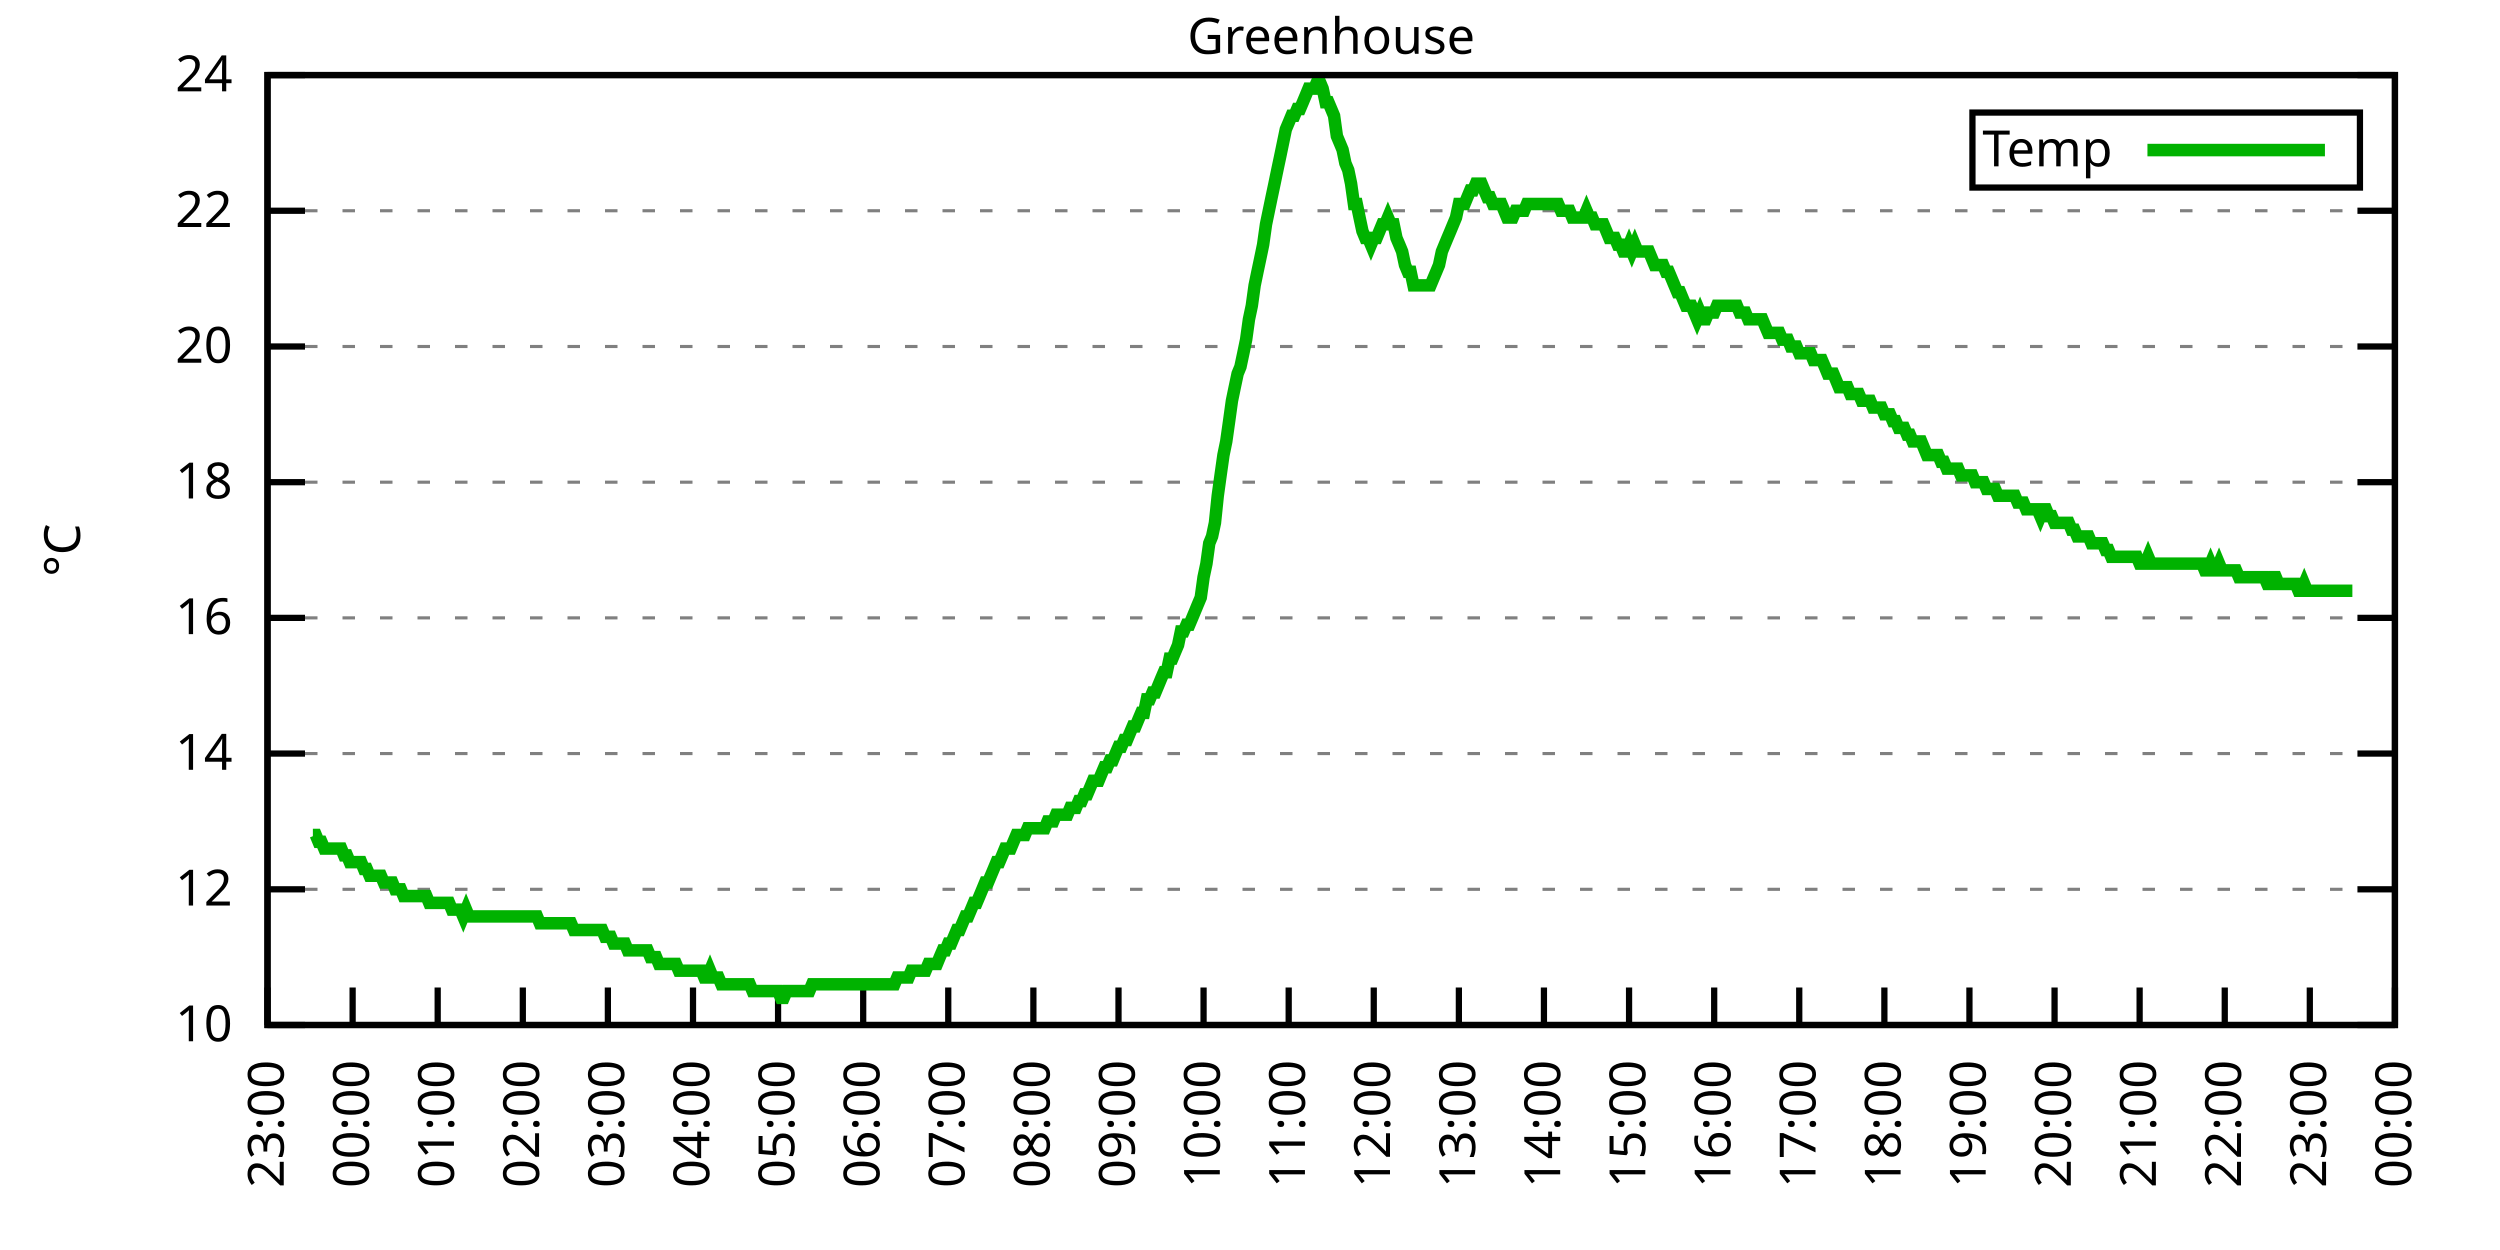
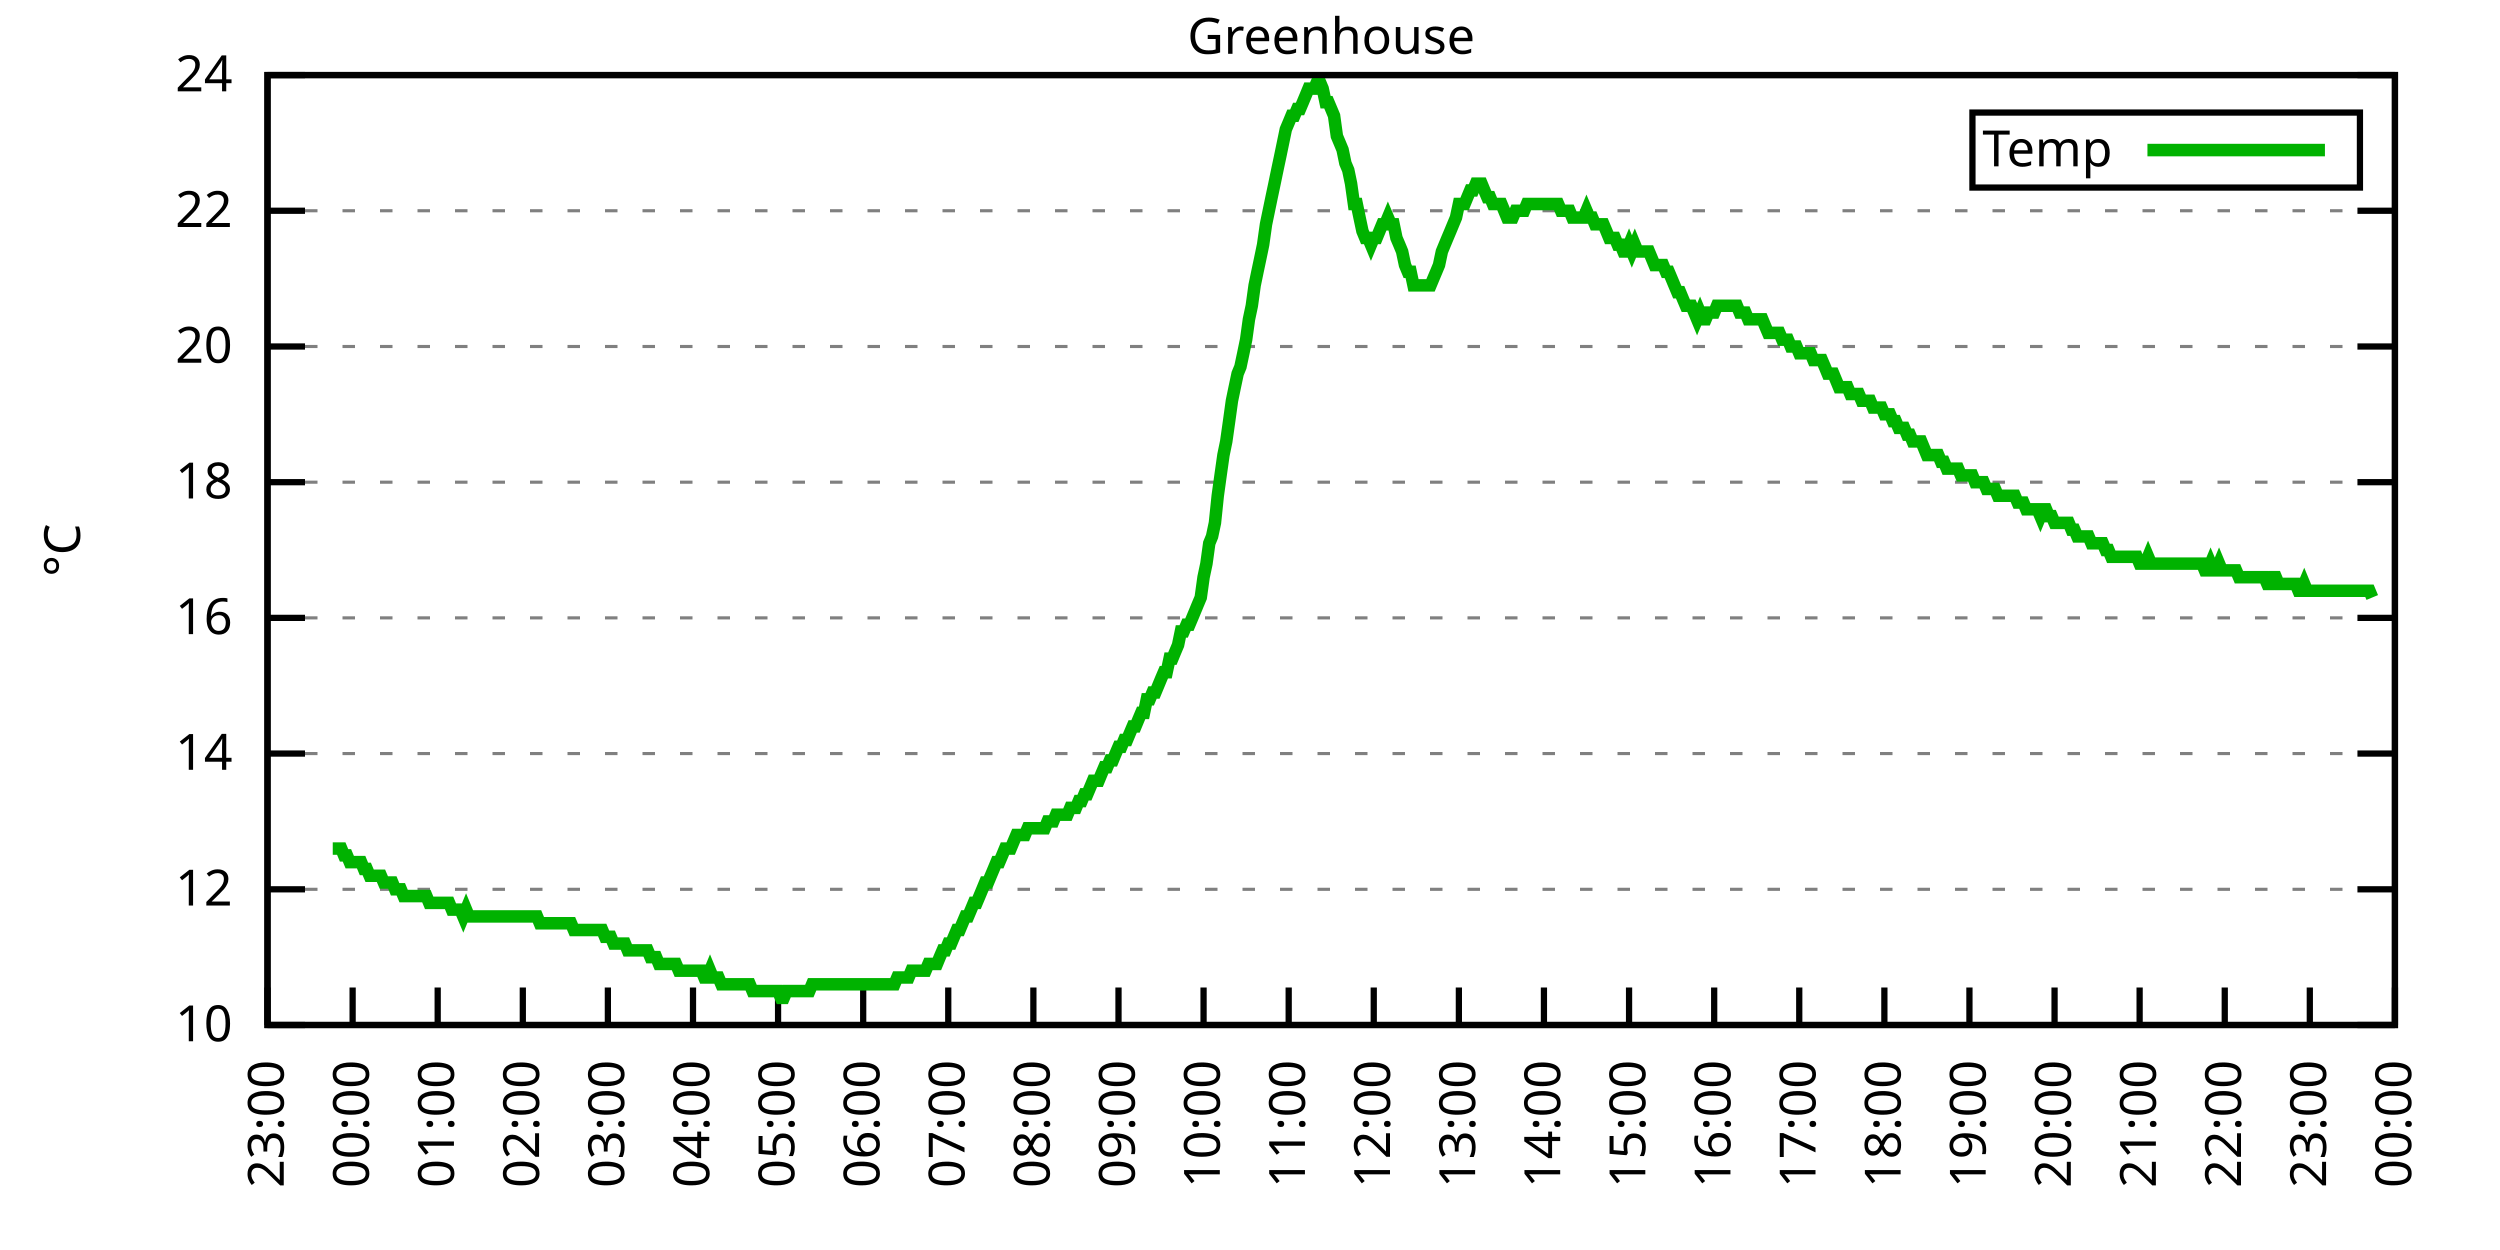
<svg xmlns="http://www.w3.org/2000/svg" xmlns:xlink="http://www.w3.org/1999/xlink" width="400" height="200" viewBox="0 0 400 200">
  <g id="gnuplot_canvas">
    <rect x="0" y="0" width="400" height="200" fill="none" />
    <defs>
      <circle id="gpDot" r="0.5" stroke-width="0.5" stroke="currentColor" />
      <path id="gpPt0" stroke-width="0.333" stroke="currentColor" d="M-1,0 h2 M0,-1 v2" />
      <path id="gpPt1" stroke-width="0.333" stroke="currentColor" d="M-1,-1 L1,1 M1,-1 L-1,1" />
      <path id="gpPt2" stroke-width="0.333" stroke="currentColor" d="M-1,0 L1,0 M0,-1 L0,1 M-1,-1 L1,1 M-1,1 L1,-1" />
      <rect id="gpPt3" stroke-width="0.333" stroke="currentColor" x="-1" y="-1" width="2" height="2" />
      <rect id="gpPt4" stroke-width="0.333" stroke="currentColor" fill="currentColor" x="-1" y="-1" width="2" height="2" />
      <circle id="gpPt5" stroke-width="0.333" stroke="currentColor" cx="0" cy="0" r="1" />
      <use xlink:href="#gpPt5" id="gpPt6" fill="currentColor" stroke="none" />
      <path id="gpPt7" stroke-width="0.333" stroke="currentColor" d="M0,-1.33 L-1.33,0.67 L1.33,0.67 z" />
      <use xlink:href="#gpPt7" id="gpPt8" fill="currentColor" stroke="none" />
      <use xlink:href="#gpPt7" id="gpPt9" stroke="currentColor" transform="rotate(180)" />
      <use xlink:href="#gpPt9" id="gpPt10" fill="currentColor" stroke="none" />
      <use xlink:href="#gpPt3" id="gpPt11" stroke="currentColor" transform="rotate(45)" />
      <use xlink:href="#gpPt11" id="gpPt12" fill="currentColor" stroke="none" />
      <path id="gpPt13" stroke-width="0.333" stroke="currentColor" d="M0,1.330 L1.265,0.411 L0.782,-1.067 L-0.782,-1.076 L-1.265,0.411 z" />
      <use xlink:href="#gpPt13" id="gpPt14" fill="currentColor" stroke="none" />
      <filter id="textbox" filterUnits="objectBoundingBox" x="0" y="0" height="1" width="1">
        <feFlood flood-color="white" flood-opacity="1" result="bgnd" />
        <feComposite in="SourceGraphic" in2="bgnd" operator="atop" />
      </filter>
      <filter id="greybox" filterUnits="objectBoundingBox" x="0" y="0" height="1" width="1">
        <feFlood flood-color="lightgrey" flood-opacity="1" result="grey" />
        <feComposite in="SourceGraphic" in2="grey" operator="atop" />
      </filter>
    </defs>
    <g fill="none" color="white" stroke="currentColor" stroke-width="1.00" stroke-linecap="butt" stroke-linejoin="miter">
</g>
    <g fill="none" color="black" stroke="currentColor" stroke-width="1.00" stroke-linecap="butt" stroke-linejoin="miter">
      <g stroke="none" shape-rendering="crispEdges">
        <polygon fill="rgb(255, 255, 255)" points="42.80,164.00 383.18,164.00 383.18,12.02 42.80,12.02 " />
      </g>
    </g>
    <g fill="none" color="black" stroke="currentColor" stroke-width="1.00" stroke-linecap="butt" stroke-linejoin="miter">
</g>
    <g fill="none" color="black" stroke="black" stroke-width="0.50" stroke-linecap="butt" stroke-linejoin="miter">
</g>
    <g fill="none" color="gray" stroke="currentColor" stroke-width="0.50" stroke-linecap="butt" stroke-linejoin="miter">
      <path stroke="gray" stroke-dasharray="2,4" class="gridline" d="M42.80,164.00 L383.19,164.00  " />
    </g>
    <g fill="none" color="gray" stroke="gray" stroke-width="1.00" stroke-linecap="butt" stroke-linejoin="miter">
</g>
    <g fill="none" color="black" stroke="currentColor" stroke-width="1.00" stroke-linecap="butt" stroke-linejoin="miter">
      <path stroke="black" d="M42.80,164.00 L48.80,164.00 M383.19,164.00 L377.19,164.00  " />
      <g transform="translate(37.20,166.60)" stroke="none" fill="black" font-family="Sans" font-size="8.00" text-anchor="end">
        <text>
          <tspan font-family="Sans"> 10</tspan>
        </text>
      </g>
    </g>
    <g fill="none" color="black" stroke="currentColor" stroke-width="1.00" stroke-linecap="butt" stroke-linejoin="miter">
</g>
    <g fill="none" color="black" stroke="black" stroke-width="0.50" stroke-linecap="butt" stroke-linejoin="miter">
</g>
    <g fill="none" color="gray" stroke="currentColor" stroke-width="0.50" stroke-linecap="butt" stroke-linejoin="miter">
      <path stroke="gray" stroke-dasharray="2,4" class="gridline" d="M42.80,142.29 L383.19,142.29  " />
    </g>
    <g fill="none" color="gray" stroke="gray" stroke-width="1.00" stroke-linecap="butt" stroke-linejoin="miter">
</g>
    <g fill="none" color="black" stroke="currentColor" stroke-width="1.00" stroke-linecap="butt" stroke-linejoin="miter">
      <path stroke="black" d="M42.80,142.29 L48.80,142.29 M383.19,142.29 L377.19,142.29  " />
      <g transform="translate(37.20,144.89)" stroke="none" fill="black" font-family="Sans" font-size="8.00" text-anchor="end">
        <text>
          <tspan font-family="Sans"> 12</tspan>
        </text>
      </g>
    </g>
    <g fill="none" color="black" stroke="currentColor" stroke-width="1.00" stroke-linecap="butt" stroke-linejoin="miter">
</g>
    <g fill="none" color="black" stroke="black" stroke-width="0.50" stroke-linecap="butt" stroke-linejoin="miter">
</g>
    <g fill="none" color="gray" stroke="currentColor" stroke-width="0.50" stroke-linecap="butt" stroke-linejoin="miter">
      <path stroke="gray" stroke-dasharray="2,4" class="gridline" d="M42.80,120.57 L383.19,120.57  " />
    </g>
    <g fill="none" color="gray" stroke="gray" stroke-width="1.00" stroke-linecap="butt" stroke-linejoin="miter">
</g>
    <g fill="none" color="black" stroke="currentColor" stroke-width="1.00" stroke-linecap="butt" stroke-linejoin="miter">
      <path stroke="black" d="M42.80,120.57 L48.80,120.57 M383.19,120.57 L377.19,120.57  " />
      <g transform="translate(37.20,123.17)" stroke="none" fill="black" font-family="Sans" font-size="8.00" text-anchor="end">
        <text>
          <tspan font-family="Sans"> 14</tspan>
        </text>
      </g>
    </g>
    <g fill="none" color="black" stroke="currentColor" stroke-width="1.00" stroke-linecap="butt" stroke-linejoin="miter">
</g>
    <g fill="none" color="black" stroke="black" stroke-width="0.50" stroke-linecap="butt" stroke-linejoin="miter">
</g>
    <g fill="none" color="gray" stroke="currentColor" stroke-width="0.50" stroke-linecap="butt" stroke-linejoin="miter">
      <path stroke="gray" stroke-dasharray="2,4" class="gridline" d="M42.80,98.86 L383.19,98.86  " />
    </g>
    <g fill="none" color="gray" stroke="gray" stroke-width="1.00" stroke-linecap="butt" stroke-linejoin="miter">
</g>
    <g fill="none" color="black" stroke="currentColor" stroke-width="1.00" stroke-linecap="butt" stroke-linejoin="miter">
      <path stroke="black" d="M42.80,98.86 L48.80,98.86 M383.19,98.86 L377.19,98.86  " />
      <g transform="translate(37.20,101.46)" stroke="none" fill="black" font-family="Sans" font-size="8.00" text-anchor="end">
        <text>
          <tspan font-family="Sans"> 16</tspan>
        </text>
      </g>
    </g>
    <g fill="none" color="black" stroke="currentColor" stroke-width="1.00" stroke-linecap="butt" stroke-linejoin="miter">
</g>
    <g fill="none" color="black" stroke="black" stroke-width="0.50" stroke-linecap="butt" stroke-linejoin="miter">
</g>
    <g fill="none" color="gray" stroke="currentColor" stroke-width="0.50" stroke-linecap="butt" stroke-linejoin="miter">
      <path stroke="gray" stroke-dasharray="2,4" class="gridline" d="M42.80,77.15 L383.19,77.15  " />
    </g>
    <g fill="none" color="gray" stroke="gray" stroke-width="1.00" stroke-linecap="butt" stroke-linejoin="miter">
</g>
    <g fill="none" color="black" stroke="currentColor" stroke-width="1.00" stroke-linecap="butt" stroke-linejoin="miter">
      <path stroke="black" d="M42.80,77.15 L48.80,77.15 M383.19,77.15 L377.19,77.15  " />
      <g transform="translate(37.20,79.75)" stroke="none" fill="black" font-family="Sans" font-size="8.00" text-anchor="end">
        <text>
          <tspan font-family="Sans"> 18</tspan>
        </text>
      </g>
    </g>
    <g fill="none" color="black" stroke="currentColor" stroke-width="1.00" stroke-linecap="butt" stroke-linejoin="miter">
</g>
    <g fill="none" color="black" stroke="black" stroke-width="0.50" stroke-linecap="butt" stroke-linejoin="miter">
</g>
    <g fill="none" color="gray" stroke="currentColor" stroke-width="0.50" stroke-linecap="butt" stroke-linejoin="miter">
      <path stroke="gray" stroke-dasharray="2,4" class="gridline" d="M42.80,55.44 L383.19,55.44  " />
    </g>
    <g fill="none" color="gray" stroke="gray" stroke-width="1.00" stroke-linecap="butt" stroke-linejoin="miter">
</g>
    <g fill="none" color="black" stroke="currentColor" stroke-width="1.00" stroke-linecap="butt" stroke-linejoin="miter">
      <path stroke="black" d="M42.80,55.44 L48.80,55.44 M383.19,55.44 L377.19,55.44  " />
      <g transform="translate(37.20,58.04)" stroke="none" fill="black" font-family="Sans" font-size="8.00" text-anchor="end">
        <text>
          <tspan font-family="Sans"> 20</tspan>
        </text>
      </g>
    </g>
    <g fill="none" color="black" stroke="currentColor" stroke-width="1.00" stroke-linecap="butt" stroke-linejoin="miter">
</g>
    <g fill="none" color="black" stroke="black" stroke-width="0.50" stroke-linecap="butt" stroke-linejoin="miter">
</g>
    <g fill="none" color="gray" stroke="currentColor" stroke-width="0.50" stroke-linecap="butt" stroke-linejoin="miter">
      <path stroke="gray" stroke-dasharray="2,4" class="gridline" d="M42.80,33.72 L383.19,33.72  " />
    </g>
    <g fill="none" color="gray" stroke="gray" stroke-width="1.00" stroke-linecap="butt" stroke-linejoin="miter">
</g>
    <g fill="none" color="black" stroke="currentColor" stroke-width="1.00" stroke-linecap="butt" stroke-linejoin="miter">
      <path stroke="black" d="M42.80,33.72 L48.80,33.72 M383.19,33.72 L377.19,33.72  " />
      <g transform="translate(37.20,36.32)" stroke="none" fill="black" font-family="Sans" font-size="8.00" text-anchor="end">
        <text>
          <tspan font-family="Sans"> 22</tspan>
        </text>
      </g>
    </g>
    <g fill="none" color="black" stroke="currentColor" stroke-width="1.00" stroke-linecap="butt" stroke-linejoin="miter">
</g>
    <g fill="none" color="black" stroke="black" stroke-width="0.50" stroke-linecap="butt" stroke-linejoin="miter">
</g>
    <g fill="none" color="gray" stroke="currentColor" stroke-width="0.50" stroke-linecap="butt" stroke-linejoin="miter">
      <path stroke="gray" stroke-dasharray="2,4" class="gridline" d="M42.80,12.01 L383.19,12.01  " />
    </g>
    <g fill="none" color="gray" stroke="gray" stroke-width="1.00" stroke-linecap="butt" stroke-linejoin="miter">
</g>
    <g fill="none" color="black" stroke="currentColor" stroke-width="1.00" stroke-linecap="butt" stroke-linejoin="miter">
      <path stroke="black" d="M42.80,12.01 L48.80,12.01 M383.19,12.01 L377.19,12.01  " />
      <g transform="translate(37.20,14.61)" stroke="none" fill="black" font-family="Sans" font-size="8.00" text-anchor="end">
        <text>
          <tspan font-family="Sans"> 24</tspan>
        </text>
      </g>
    </g>
    <g fill="none" color="black" stroke="currentColor" stroke-width="1.00" stroke-linecap="butt" stroke-linejoin="miter">
      <path stroke="black" d="M42.80,164.00 L42.80,158.00  " />
      <g transform="translate(45.40,169.60) rotate(270.00)" stroke="none" fill="black" font-family="Sans" font-size="8.00" text-anchor="end">
        <text>
          <tspan font-family="Sans">23:00</tspan>
        </text>
      </g>
    </g>
    <g fill="none" color="black" stroke="currentColor" stroke-width="1.00" stroke-linecap="butt" stroke-linejoin="miter">
      <path stroke="black" d="M56.42,164.00 L56.42,158.00  " />
      <g transform="translate(59.02,169.60) rotate(270.00)" stroke="none" fill="black" font-family="Sans" font-size="8.00" text-anchor="end">
        <text>
          <tspan font-family="Sans">00:00</tspan>
        </text>
      </g>
    </g>
    <g fill="none" color="black" stroke="currentColor" stroke-width="1.00" stroke-linecap="butt" stroke-linejoin="miter">
      <path stroke="black" d="M70.03,164.00 L70.03,158.00  " />
      <g transform="translate(72.63,169.60) rotate(270.00)" stroke="none" fill="black" font-family="Sans" font-size="8.00" text-anchor="end">
        <text>
          <tspan font-family="Sans">01:00</tspan>
        </text>
      </g>
    </g>
    <g fill="none" color="black" stroke="currentColor" stroke-width="1.00" stroke-linecap="butt" stroke-linejoin="miter">
      <path stroke="black" d="M83.65,164.00 L83.65,158.00  " />
      <g transform="translate(86.25,169.60) rotate(270.00)" stroke="none" fill="black" font-family="Sans" font-size="8.00" text-anchor="end">
        <text>
          <tspan font-family="Sans">02:00</tspan>
        </text>
      </g>
    </g>
    <g fill="none" color="black" stroke="currentColor" stroke-width="1.00" stroke-linecap="butt" stroke-linejoin="miter">
      <path stroke="black" d="M97.26,164.00 L97.26,158.00  " />
      <g transform="translate(99.86,169.60) rotate(270.00)" stroke="none" fill="black" font-family="Sans" font-size="8.00" text-anchor="end">
        <text>
          <tspan font-family="Sans">03:00</tspan>
        </text>
      </g>
    </g>
    <g fill="none" color="black" stroke="currentColor" stroke-width="1.00" stroke-linecap="butt" stroke-linejoin="miter">
      <path stroke="black" d="M110.88,164.00 L110.88,158.00  " />
      <g transform="translate(113.48,169.60) rotate(270.00)" stroke="none" fill="black" font-family="Sans" font-size="8.00" text-anchor="end">
        <text>
          <tspan font-family="Sans">04:00</tspan>
        </text>
      </g>
    </g>
    <g fill="none" color="black" stroke="currentColor" stroke-width="1.00" stroke-linecap="butt" stroke-linejoin="miter">
      <path stroke="black" d="M124.49,164.00 L124.49,158.00  " />
      <g transform="translate(127.09,169.60) rotate(270.00)" stroke="none" fill="black" font-family="Sans" font-size="8.00" text-anchor="end">
        <text>
          <tspan font-family="Sans">05:00</tspan>
        </text>
      </g>
    </g>
    <g fill="none" color="black" stroke="currentColor" stroke-width="1.00" stroke-linecap="butt" stroke-linejoin="miter">
      <path stroke="black" d="M138.11,164.00 L138.11,158.00  " />
      <g transform="translate(140.71,169.60) rotate(270.00)" stroke="none" fill="black" font-family="Sans" font-size="8.00" text-anchor="end">
        <text>
          <tspan font-family="Sans">06:00</tspan>
        </text>
      </g>
    </g>
    <g fill="none" color="black" stroke="currentColor" stroke-width="1.00" stroke-linecap="butt" stroke-linejoin="miter">
      <path stroke="black" d="M151.72,164.00 L151.72,158.00  " />
      <g transform="translate(154.32,169.60) rotate(270.00)" stroke="none" fill="black" font-family="Sans" font-size="8.00" text-anchor="end">
        <text>
          <tspan font-family="Sans">07:00</tspan>
        </text>
      </g>
    </g>
    <g fill="none" color="black" stroke="currentColor" stroke-width="1.00" stroke-linecap="butt" stroke-linejoin="miter">
      <path stroke="black" d="M165.34,164.00 L165.34,158.00  " />
      <g transform="translate(167.94,169.60) rotate(270.00)" stroke="none" fill="black" font-family="Sans" font-size="8.00" text-anchor="end">
        <text>
          <tspan font-family="Sans">08:00</tspan>
        </text>
      </g>
    </g>
    <g fill="none" color="black" stroke="currentColor" stroke-width="1.00" stroke-linecap="butt" stroke-linejoin="miter">
      <path stroke="black" d="M178.96,164.00 L178.96,158.00  " />
      <g transform="translate(181.56,169.60) rotate(270.00)" stroke="none" fill="black" font-family="Sans" font-size="8.00" text-anchor="end">
        <text>
          <tspan font-family="Sans">09:00</tspan>
        </text>
      </g>
    </g>
    <g fill="none" color="black" stroke="currentColor" stroke-width="1.00" stroke-linecap="butt" stroke-linejoin="miter">
      <path stroke="black" d="M192.57,164.00 L192.57,158.00  " />
      <g transform="translate(195.17,169.60) rotate(270.00)" stroke="none" fill="black" font-family="Sans" font-size="8.00" text-anchor="end">
        <text>
          <tspan font-family="Sans">10:00</tspan>
        </text>
      </g>
    </g>
    <g fill="none" color="black" stroke="currentColor" stroke-width="1.00" stroke-linecap="butt" stroke-linejoin="miter">
      <path stroke="black" d="M206.19,164.00 L206.19,158.00  " />
      <g transform="translate(208.79,169.60) rotate(270.00)" stroke="none" fill="black" font-family="Sans" font-size="8.00" text-anchor="end">
        <text>
          <tspan font-family="Sans">11:00</tspan>
        </text>
      </g>
    </g>
    <g fill="none" color="black" stroke="currentColor" stroke-width="1.00" stroke-linecap="butt" stroke-linejoin="miter">
      <path stroke="black" d="M219.80,164.00 L219.80,158.00  " />
      <g transform="translate(222.40,169.60) rotate(270.00)" stroke="none" fill="black" font-family="Sans" font-size="8.00" text-anchor="end">
        <text>
          <tspan font-family="Sans">12:00</tspan>
        </text>
      </g>
    </g>
    <g fill="none" color="black" stroke="currentColor" stroke-width="1.00" stroke-linecap="butt" stroke-linejoin="miter">
      <path stroke="black" d="M233.42,164.00 L233.42,158.00  " />
      <g transform="translate(236.02,169.60) rotate(270.00)" stroke="none" fill="black" font-family="Sans" font-size="8.00" text-anchor="end">
        <text>
          <tspan font-family="Sans">13:00</tspan>
        </text>
      </g>
    </g>
    <g fill="none" color="black" stroke="currentColor" stroke-width="1.00" stroke-linecap="butt" stroke-linejoin="miter">
      <path stroke="black" d="M247.03,164.00 L247.03,158.00  " />
      <g transform="translate(249.63,169.60) rotate(270.00)" stroke="none" fill="black" font-family="Sans" font-size="8.00" text-anchor="end">
        <text>
          <tspan font-family="Sans">14:00</tspan>
        </text>
      </g>
    </g>
    <g fill="none" color="black" stroke="currentColor" stroke-width="1.00" stroke-linecap="butt" stroke-linejoin="miter">
      <path stroke="black" d="M260.65,164.00 L260.65,158.00  " />
      <g transform="translate(263.25,169.60) rotate(270.00)" stroke="none" fill="black" font-family="Sans" font-size="8.00" text-anchor="end">
        <text>
          <tspan font-family="Sans">15:00</tspan>
        </text>
      </g>
    </g>
    <g fill="none" color="black" stroke="currentColor" stroke-width="1.00" stroke-linecap="butt" stroke-linejoin="miter">
      <path stroke="black" d="M274.27,164.00 L274.27,158.00  " />
      <g transform="translate(276.87,169.60) rotate(270.00)" stroke="none" fill="black" font-family="Sans" font-size="8.00" text-anchor="end">
        <text>
          <tspan font-family="Sans">16:00</tspan>
        </text>
      </g>
    </g>
    <g fill="none" color="black" stroke="currentColor" stroke-width="1.00" stroke-linecap="butt" stroke-linejoin="miter">
      <path stroke="black" d="M287.88,164.00 L287.88,158.00  " />
      <g transform="translate(290.48,169.60) rotate(270.00)" stroke="none" fill="black" font-family="Sans" font-size="8.00" text-anchor="end">
        <text>
          <tspan font-family="Sans">17:00</tspan>
        </text>
      </g>
    </g>
    <g fill="none" color="black" stroke="currentColor" stroke-width="1.00" stroke-linecap="butt" stroke-linejoin="miter">
      <path stroke="black" d="M301.50,164.00 L301.50,158.00  " />
      <g transform="translate(304.10,169.60) rotate(270.00)" stroke="none" fill="black" font-family="Sans" font-size="8.00" text-anchor="end">
        <text>
          <tspan font-family="Sans">18:00</tspan>
        </text>
      </g>
    </g>
    <g fill="none" color="black" stroke="currentColor" stroke-width="1.00" stroke-linecap="butt" stroke-linejoin="miter">
      <path stroke="black" d="M315.11,164.00 L315.11,158.00  " />
      <g transform="translate(317.71,169.60) rotate(270.00)" stroke="none" fill="black" font-family="Sans" font-size="8.00" text-anchor="end">
        <text>
          <tspan font-family="Sans">19:00</tspan>
        </text>
      </g>
    </g>
    <g fill="none" color="black" stroke="currentColor" stroke-width="1.00" stroke-linecap="butt" stroke-linejoin="miter">
      <path stroke="black" d="M328.73,164.00 L328.73,158.00  " />
      <g transform="translate(331.33,169.60) rotate(270.00)" stroke="none" fill="black" font-family="Sans" font-size="8.00" text-anchor="end">
        <text>
          <tspan font-family="Sans">20:00</tspan>
        </text>
      </g>
    </g>
    <g fill="none" color="black" stroke="currentColor" stroke-width="1.00" stroke-linecap="butt" stroke-linejoin="miter">
      <path stroke="black" d="M342.34,164.00 L342.34,158.00  " />
      <g transform="translate(344.94,169.60) rotate(270.00)" stroke="none" fill="black" font-family="Sans" font-size="8.00" text-anchor="end">
        <text>
          <tspan font-family="Sans">21:00</tspan>
        </text>
      </g>
    </g>
    <g fill="none" color="black" stroke="currentColor" stroke-width="1.00" stroke-linecap="butt" stroke-linejoin="miter">
      <path stroke="black" d="M355.96,164.00 L355.96,158.00  " />
      <g transform="translate(358.56,169.60) rotate(270.00)" stroke="none" fill="black" font-family="Sans" font-size="8.00" text-anchor="end">
        <text>
          <tspan font-family="Sans">22:00</tspan>
        </text>
      </g>
    </g>
    <g fill="none" color="black" stroke="currentColor" stroke-width="1.00" stroke-linecap="butt" stroke-linejoin="miter">
      <path stroke="black" d="M369.57,164.00 L369.57,158.00  " />
      <g transform="translate(372.17,169.60) rotate(270.00)" stroke="none" fill="black" font-family="Sans" font-size="8.00" text-anchor="end">
        <text>
          <tspan font-family="Sans">23:00</tspan>
        </text>
      </g>
    </g>
    <g fill="none" color="black" stroke="currentColor" stroke-width="1.00" stroke-linecap="butt" stroke-linejoin="miter">
      <path stroke="black" d="M383.19,164.00 L383.19,158.00  " />
      <g transform="translate(385.79,169.60) rotate(270.00)" stroke="none" fill="black" font-family="Sans" font-size="8.00" text-anchor="end">
        <text>
          <tspan font-family="Sans">00:00</tspan>
        </text>
      </g>
    </g>
    <g fill="none" color="black" stroke="currentColor" stroke-width="1.00" stroke-linecap="butt" stroke-linejoin="miter">
</g>
    <g fill="none" color="black" stroke="currentColor" stroke-width="1.00" stroke-linecap="butt" stroke-linejoin="miter">
      <path stroke="black" d="M42.80,12.01 L42.80,164.00 L383.19,164.00 L383.19,12.01 L42.80,12.01 Z  " />
    </g>
    <g fill="none" color="black" stroke="currentColor" stroke-width="1.00" stroke-linecap="butt" stroke-linejoin="miter">
</g>
    <g fill="none" color="black" stroke="currentColor" stroke-width="1.00" stroke-linecap="butt" stroke-linejoin="miter">
      <path stroke="black" d="M315.59,30.01 L315.59,18.01 L377.59,18.01 L377.59,30.01 L315.59,30.01 Z  " />
    </g>
    <g id="Greenhouse_plot_1">
      <g fill="none" color="white" stroke="black" stroke-width="2.00" stroke-linecap="butt" stroke-linejoin="miter">
</g>
      <g fill="none" color="black" stroke="currentColor" stroke-width="2.00" stroke-linecap="butt" stroke-linejoin="miter">
        <g transform="translate(337.99,26.61)" stroke="none" fill="black" font-family="Sans" font-size="8.00" text-anchor="end">
          <text>
            <tspan font-family="Sans">Temp</tspan>
          </text>
        </g>
      </g>
      <g fill="none" color="black" stroke="currentColor" stroke-width="2.00" stroke-linecap="butt" stroke-linejoin="miter">
-         <path stroke="rgb(  0, 178,   0)" d="M343.59,24.01 L371.99,24.01 M50.06,133.60 L50.52,133.60 L50.97,134.69 L51.42,134.69 L51.88,135.77 L52.33,135.77   L52.78,135.77 L53.24,135.77 L53.69,135.77 L54.15,135.77 L54.60,135.77 L55.05,136.86 L55.51,136.86 L55.96,137.94   L56.42,137.94 L56.87,137.94 L57.32,137.94 L57.78,137.94 L58.23,139.03 L58.68,139.03 L59.14,140.12 L59.59,140.12   L60.05,140.12 L60.50,140.12 L60.95,140.12 L61.41,141.20 L61.86,141.20 L62.32,141.20 L62.77,141.20 L63.22,142.29   L63.68,142.29 L64.13,142.29 L64.58,143.37 L65.04,143.37 L65.49,143.37 L65.95,143.37 L66.40,143.37 L66.85,143.37   L67.31,143.37 L67.76,143.37 L68.22,143.37 L68.67,144.46 L69.12,144.46 L69.58,144.46 L70.03,144.46 L70.49,144.46   L70.94,144.46 L71.39,144.46 L71.85,144.46 L72.30,145.54 L72.75,145.54 L73.21,145.54 L73.66,145.54 L74.12,146.63   L74.57,145.54 L75.02,146.63 L75.48,146.63 L75.93,146.63 L76.39,146.63 L76.84,146.63 L77.29,146.63 L77.75,146.63   L78.20,146.63 L78.65,146.63 L79.11,146.63 L79.56,146.63 L80.02,146.63 L80.47,146.63 L80.92,146.63 L81.38,146.63   L81.83,146.63 L82.29,146.63 L82.74,146.63 L83.19,146.63 L83.65,146.63 L84.10,146.63 L84.55,146.63 L85.01,146.63   L85.46,146.63 L85.92,146.63 L86.37,147.72 L86.82,147.72 L87.28,147.72 L87.73,147.72 L88.19,147.72 L88.64,147.72   L89.09,147.72 L89.55,147.72 L90.00,147.72 L90.45,147.72 L90.91,147.72 L91.36,147.72 L91.82,148.80 L92.27,148.80   L92.72,148.80 L93.18,148.80 L93.63,148.80 L94.09,148.80 L94.54,148.80 L94.99,148.80 L95.45,148.80 L95.90,148.80   L96.35,148.80 L96.81,149.89 L97.26,149.89 L97.72,149.89 L98.17,150.97 L98.62,150.97 L99.08,150.97 L99.53,150.97   L99.99,150.97 L100.44,152.06 L100.89,152.06 L101.35,152.06 L101.80,152.06 L102.25,152.06 L102.71,152.06 L103.16,152.06   L103.62,152.06 L104.07,153.14 L104.52,153.14 L104.98,153.14 L105.43,154.23 L105.89,154.23 L106.34,154.23 L106.79,154.23   L107.25,154.23 L107.70,154.23 L108.15,154.23 L108.61,155.31 L109.06,155.31 L109.52,155.31 L109.97,155.31 L110.42,155.31   L110.88,155.31 L111.33,155.31 L111.79,155.31 L112.24,155.31 L112.69,156.40 L113.15,156.40 L113.60,155.31 L114.05,156.40   L114.51,156.40 L114.96,156.40 L115.42,157.49 L115.87,157.49 L116.32,157.49 L116.78,157.49 L117.23,157.49 L117.69,157.49   L118.14,157.49 L118.59,157.49 L119.05,157.49 L119.50,157.49 L119.96,157.49 L120.41,158.57 L120.86,158.57 L121.32,158.57   L121.77,158.57 L122.22,158.57 L122.68,158.57 L123.13,158.57 L123.59,158.57 L124.04,158.57 L124.49,158.57 L124.95,159.66   L125.40,159.66 L125.86,158.57 L126.31,158.57 L126.76,158.57 L127.22,158.57 L127.67,158.57 L128.12,158.57 L128.58,158.57   L129.03,158.57 L129.49,158.57 L129.94,157.49 L130.39,157.49 L130.85,157.49 L131.30,157.49 L131.76,157.49 L132.21,157.49   L132.66,157.49 L133.12,157.49 L133.57,157.49 L134.02,157.49 L134.48,157.49 L134.93,157.49 L135.39,157.49 L135.84,157.49   L136.29,157.49 L136.75,157.49 L137.20,157.49 L137.66,157.49 L138.11,157.49 L138.56,157.49 L139.02,157.49 L139.47,157.49   L139.92,157.49 L140.38,157.49 L140.83,157.49 L141.29,157.49 L141.74,157.49 L142.19,157.49 L142.65,157.49 L143.10,157.49   L143.56,156.40 L144.01,156.40 L144.46,156.40 L144.92,156.40 L145.37,156.40 L145.82,155.31 L146.28,155.31 L146.73,155.31   L147.19,155.31 L147.64,155.31 L148.09,155.31 L148.55,154.23 L149.00,154.23 L149.46,154.23 L149.91,154.23 L150.36,153.14   L150.82,152.06 L151.27,152.06 L151.72,150.97 L152.18,150.97 L152.63,149.89 L153.09,148.80 L153.54,148.80 L153.99,147.72   L154.45,146.63 L154.90,146.63 L155.36,145.54 L155.81,144.46 L156.26,144.46 L156.72,143.37 L157.17,142.29 L157.62,141.20   L158.08,141.20 L158.53,140.12 L158.99,139.03 L159.44,137.94 L159.89,137.94 L160.35,136.86 L160.80,135.77 L161.26,135.77   L161.71,135.77 L162.16,134.69 L162.62,133.60 L163.07,133.60 L163.52,133.60 L163.98,133.60 L164.43,132.52 L164.89,132.52   L165.34,132.52 L165.79,132.52 L166.25,132.52 L166.70,132.52 L167.16,132.52 L167.61,131.43 L168.06,131.43 L168.52,131.43   L168.97,130.35 L169.43,130.35 L169.88,130.35 L170.33,130.35 L170.79,130.35 L171.24,129.26 L171.69,129.26 L172.15,129.26   L172.60,128.17 L173.06,128.17 L173.51,127.09 L173.96,127.09 L174.42,126.00 L174.87,124.92 L175.33,124.92 L175.78,124.92   L176.23,123.83 L176.69,122.75 L177.14,122.75 L177.59,121.66 L178.05,121.66 L178.50,120.57 L178.96,119.49 L179.41,119.49   L179.86,118.40 L180.32,118.40 L180.77,117.32 L181.23,116.23 L181.68,116.23 L182.13,115.15 L182.59,114.06 L183.04,114.06   L183.49,111.89 L183.95,111.89 L184.40,110.80 L184.86,110.80 L185.31,109.72 L185.76,108.63 L186.22,107.55 L186.67,107.55   L187.13,105.38 L187.58,105.38 L188.03,104.29 L188.49,103.20 L188.94,101.03 L189.39,101.03 L189.85,99.95 L190.30,99.95   L190.76,98.86 L191.21,97.78 L191.66,96.69 L192.12,95.60 L192.57,92.35 L193.03,90.18 L193.48,86.92 L193.93,85.83   L194.39,83.66 L194.84,79.32 L195.29,76.06 L195.75,72.81 L196.20,70.63 L196.66,67.38 L197.11,64.12 L197.56,61.95   L198.02,59.78 L198.47,58.69 L198.93,56.52 L199.38,54.35 L199.83,51.09 L200.29,48.92 L200.74,45.66 L201.19,43.49   L201.65,41.32 L202.10,39.15 L202.56,35.89 L203.01,33.72 L203.46,31.55 L203.92,29.38 L204.37,27.21 L204.83,25.04   L205.28,22.87 L205.73,20.70 L206.19,19.61 L206.64,18.52 L207.09,18.52 L207.55,17.44 L208.00,17.44 L208.46,16.35   L208.91,15.27 L209.36,14.18 L209.82,14.18 L210.27,14.18 L210.73,13.10 L211.18,13.10 L211.63,14.18 L212.09,16.35   L212.54,16.35 L213.00,17.44 L213.45,18.52 L213.90,21.78 L214.36,22.87 L214.81,23.95 L215.26,26.12 L215.72,27.21   L216.17,29.38 L216.63,32.64 L217.08,32.64 L217.53,34.81 L217.99,36.98 L218.44,38.07 L218.90,38.07 L219.35,39.15   L219.80,38.07 L220.26,38.07 L220.71,36.98 L221.16,35.89 L221.62,35.89 L222.07,34.81 L222.53,35.89 L222.98,35.89   L223.43,38.07 L223.89,39.15 L224.34,40.24 L224.80,42.41 L225.25,43.49 L225.70,43.49 L226.16,45.66 L226.61,45.66   L227.06,45.66 L227.52,45.66 L227.97,45.66 L228.43,45.66 L228.88,45.66 L229.33,44.58 L229.79,43.49 L230.24,42.41   L230.70,40.24 L231.15,39.15 L231.60,38.07 L232.06,36.98 L232.51,35.89 L232.96,34.81 L233.42,32.64 L233.87,32.64   L234.33,32.64 L234.78,31.55 L235.23,30.47 L235.69,30.47 L236.14,29.38 L236.60,29.38 L237.05,29.38 L237.50,30.47   L237.96,31.55 L238.41,31.55 L238.86,32.64 L239.32,32.64 L239.77,32.64 L240.23,32.64 L240.68,33.72 L241.13,34.81   L241.59,34.81 L242.04,34.81 L242.50,33.72 L242.95,33.72 L243.40,33.72 L243.86,33.72 L244.31,32.64 L244.76,32.64   L245.22,32.64 L245.67,32.64 L246.13,32.64 L246.58,32.64 L247.03,32.64 L247.49,32.64 L247.94,32.64 L248.40,32.64   L248.85,32.64 L249.30,32.64 L249.76,33.72 L250.21,33.72 L250.66,33.72 L251.12,33.72 L251.57,34.81 L252.03,34.81   L252.48,34.81 L252.93,34.81 L253.39,34.81 L253.84,33.72 L254.30,34.81 L254.75,34.81 L255.20,35.89 L255.66,35.89   L256.11,35.89 L256.56,35.89 L257.02,36.98 L257.47,38.07 L257.93,38.07 L258.38,38.07 L258.83,39.15 L259.29,39.15   L259.74,40.24 L260.20,40.24 L260.65,39.15 L261.10,40.24 L261.56,39.15 L262.01,40.24 L262.47,40.24 L262.92,40.24   L263.37,40.24 L263.83,40.24 L264.28,41.32 L264.73,42.41 L265.19,42.41 L265.64,42.41 L266.10,42.41 L266.55,43.49   L267.00,43.49 L267.46,44.58 L267.91,45.66 L268.37,46.75 L268.82,46.75 L269.27,47.84 L269.73,48.92 L270.18,48.92   L270.63,48.92 L271.09,50.01 L271.54,51.09 L272.00,50.01 L272.45,51.09 L272.90,51.09 L273.36,50.01 L273.81,50.01   L274.27,50.01 L274.72,48.92 L275.17,48.92 L275.63,48.92 L276.08,48.92 L276.53,48.92 L276.99,48.92 L277.44,48.92   L277.90,48.92 L278.35,50.01 L278.80,50.01 L279.26,50.01 L279.71,51.09 L280.17,51.09 L280.62,51.09 L281.07,51.09   L281.53,51.09 L281.98,51.09 L282.43,52.18 L282.89,53.26 L283.34,53.26 L283.80,53.26 L284.25,53.26 L284.70,53.26   L285.16,54.35 L285.61,54.35 L286.07,54.35 L286.52,55.44 L286.97,55.44 L287.43,55.44 L287.88,56.52 L288.33,56.52   L288.79,56.52 L289.24,56.52 L289.70,56.52 L290.15,57.61 L290.60,57.61 L291.06,57.61 L291.51,57.61 L291.97,58.69   L292.42,59.78 L292.87,59.78 L293.33,59.78 L293.78,60.86 L294.23,61.95 L294.69,61.95 L295.14,61.95 L295.60,61.95   L296.05,63.04 L296.50,63.04 L296.96,63.04 L297.41,63.04 L297.87,64.12 L298.32,64.12 L298.77,64.12 L299.23,64.12   L299.68,65.21 L300.13,65.21 L300.59,65.21 L301.04,65.21 L301.50,66.29 L301.95,66.29 L302.40,66.29 L302.86,67.38   L303.31,67.38 L303.77,68.46 L304.22,68.46 L304.67,68.46 L305.13,69.55 L305.58,69.55 L306.03,70.63 L306.49,70.63   L306.94,70.63 L307.40,70.63 L307.85,71.72 L308.30,72.81 L308.76,72.81 L309.21,72.81 L309.67,72.81 L310.12,72.81   L310.57,73.89 L311.03,73.89 L311.48,74.98 L311.94,74.98 L312.39,74.98 L312.84,74.98 L313.30,74.98 L313.75,76.06   L314.20,76.06 L314.66,76.06 L315.11,76.06 L315.57,76.06 L316.02,77.15 L316.47,77.15 L316.93,77.15 L317.38,77.15   L317.84,78.23 L318.29,78.23 L318.74,78.23 L319.20,78.23 L319.65,79.32 L320.10,79.32 L320.56,79.32 L321.01,79.32   L321.47,79.32 L321.92,79.32 L322.37,79.32 L322.83,80.41 L323.28,80.41 L323.74,80.41 L324.19,81.49 L324.64,81.49   L325.10,81.49 L325.55,81.49 L326.00,81.49 L326.46,82.58 L326.91,81.49 L327.37,81.49 L327.82,82.58 L328.27,82.58   L328.73,83.66 L329.18,83.66 L329.64,83.66 L330.09,83.66 L330.54,83.66 L331.00,83.66 L331.45,84.75 L331.90,84.75   L332.36,85.83 L332.81,85.83 L333.27,85.83 L333.72,85.83 L334.17,85.83 L334.63,86.92 L335.08,86.92 L335.54,86.92   L335.99,86.92 L336.44,86.92 L336.90,88.00 L337.35,88.00 L337.80,89.09 L338.26,89.09 L338.71,89.09 L339.17,89.09   L339.62,89.09 L340.07,89.09 L340.53,89.09 L340.98,89.09 L341.44,89.09 L341.89,89.09 L342.34,90.18 L342.80,90.18   L343.25,90.18 L343.70,89.09 L344.16,90.18 L344.61,90.18 L345.07,90.18 L345.52,90.18 L345.97,90.18 L346.43,90.18   L346.88,90.18 L347.34,90.18 L347.79,90.18 L348.24,90.18 L348.70,90.18 L349.15,90.18 L349.60,90.18 L350.06,90.18   L350.51,90.18 L350.97,90.18 L351.42,90.18 L351.87,90.18 L352.33,90.18 L352.78,91.26 L353.24,91.26 L353.69,90.18   L354.14,91.26 L354.60,91.26 L355.05,90.18 L355.50,91.26 L355.96,91.26 L356.41,91.26 L356.87,91.26 L357.32,91.26   L357.77,91.26 L358.23,92.35 L358.68,92.35 L359.14,92.35 L359.59,92.35 L360.04,92.35 L360.50,92.35 L360.95,92.35   L361.41,92.35 L361.86,92.35 L362.31,92.35 L362.77,93.43 L363.22,93.43 L363.67,92.35 L364.13,92.35 L364.58,93.43   L365.04,93.43 L365.49,93.43 L365.94,93.43 L366.40,93.43 L366.85,93.43 L367.31,93.43 L367.76,94.52 L368.21,94.52   L368.67,93.43 L369.12,94.52 L369.57,94.52 L370.03,94.52 L370.48,94.52 L370.94,94.52 L371.39,94.52 L371.84,94.52   L372.30,94.52 L372.75,94.52 L373.21,94.52 L373.66,94.52 L374.11,94.52 L374.57,94.52 L375.02,94.52 L375.47,94.52   L375.93,94.52 L376.38,94.52  " />
+         <path stroke="rgb(  0, 178,   0)" d="M343.59,24.01 L371.99,24.01 M53.24,135.77 L53.69,135.77 L54.15,135.77 L54.60,135.77 L55.05,136.86 L55.51,136.86   L55.96,137.94 L56.42,137.94 L56.87,137.94 L57.32,137.94 L57.78,137.94 L58.23,139.03 L58.68,139.03 L59.14,140.12   L59.59,140.12 L60.05,140.12 L60.50,140.12 L60.95,140.12 L61.41,141.20 L61.86,141.20 L62.32,141.20 L62.77,141.20   L63.22,142.29 L63.68,142.29 L64.13,142.29 L64.58,143.37 L65.04,143.37 L65.49,143.37 L65.95,143.37 L66.40,143.37   L66.85,143.37 L67.31,143.37 L67.76,143.37 L68.22,143.37 L68.67,144.46 L69.12,144.46 L69.58,144.46 L70.03,144.46   L70.49,144.46 L70.94,144.46 L71.39,144.46 L71.85,144.46 L72.30,145.54 L72.75,145.54 L73.21,145.54 L73.66,145.54   L74.12,146.63 L74.57,145.54 L75.02,146.63 L75.48,146.63 L75.93,146.63 L76.39,146.63 L76.84,146.63 L77.29,146.63   L77.75,146.63 L78.20,146.63 L78.65,146.63 L79.11,146.63 L79.56,146.63 L80.02,146.63 L80.47,146.63 L80.92,146.63   L81.38,146.63 L81.83,146.63 L82.29,146.63 L82.74,146.63 L83.19,146.63 L83.65,146.63 L84.10,146.63 L84.55,146.63   L85.01,146.63 L85.46,146.63 L85.92,146.63 L86.37,147.72 L86.82,147.72 L87.28,147.72 L87.73,147.72 L88.19,147.72   L88.64,147.72 L89.09,147.72 L89.55,147.72 L90.00,147.72 L90.45,147.72 L90.91,147.72 L91.36,147.72 L91.82,148.80   L92.27,148.80 L92.72,148.80 L93.18,148.80 L93.63,148.80 L94.09,148.80 L94.54,148.80 L94.99,148.80 L95.45,148.80   L95.90,148.80 L96.35,148.80 L96.81,149.89 L97.26,149.89 L97.72,149.89 L98.17,150.97 L98.62,150.97 L99.08,150.97   L99.53,150.97 L99.99,150.97 L100.44,152.06 L100.89,152.06 L101.35,152.06 L101.80,152.06 L102.25,152.06 L102.71,152.06   L103.16,152.06 L103.62,152.06 L104.07,153.14 L104.52,153.14 L104.98,153.14 L105.43,154.23 L105.89,154.23 L106.34,154.23   L106.79,154.23 L107.25,154.23 L107.70,154.23 L108.15,154.23 L108.61,155.31 L109.06,155.31 L109.52,155.31 L109.97,155.31   L110.42,155.31 L110.88,155.31 L111.33,155.31 L111.79,155.31 L112.24,155.31 L112.69,156.40 L113.15,156.40 L113.60,155.31   L114.05,156.40 L114.51,156.40 L114.96,156.40 L115.42,157.49 L115.87,157.49 L116.32,157.49 L116.78,157.49 L117.23,157.49   L117.69,157.49 L118.14,157.49 L118.59,157.49 L119.05,157.49 L119.50,157.49 L119.96,157.49 L120.41,158.57 L120.86,158.57   L121.32,158.57 L121.77,158.57 L122.22,158.57 L122.68,158.57 L123.13,158.57 L123.59,158.57 L124.04,158.57 L124.49,158.57   L124.95,159.66 L125.40,159.66 L125.86,158.57 L126.31,158.57 L126.76,158.57 L127.22,158.57 L127.67,158.57 L128.12,158.57   L128.58,158.57 L129.03,158.57 L129.49,158.57 L129.94,157.49 L130.39,157.49 L130.85,157.49 L131.30,157.49 L131.76,157.49   L132.21,157.49 L132.66,157.49 L133.12,157.49 L133.57,157.49 L134.02,157.49 L134.48,157.49 L134.93,157.49 L135.39,157.49   L135.84,157.49 L136.29,157.49 L136.75,157.49 L137.20,157.49 L137.66,157.49 L138.11,157.49 L138.56,157.49 L139.02,157.49   L139.47,157.49 L139.92,157.49 L140.38,157.49 L140.83,157.49 L141.29,157.49 L141.74,157.49 L142.19,157.49 L142.65,157.49   L143.10,157.49 L143.56,156.40 L144.01,156.40 L144.46,156.40 L144.92,156.40 L145.37,156.40 L145.82,155.31 L146.28,155.31   L146.73,155.31 L147.19,155.31 L147.64,155.31 L148.09,155.31 L148.55,154.23 L149.00,154.23 L149.46,154.23 L149.91,154.23   L150.36,153.14 L150.82,152.06 L151.27,152.06 L151.72,150.97 L152.18,150.97 L152.63,149.89 L153.09,148.80 L153.54,148.80   L153.99,147.72 L154.45,146.63 L154.90,146.63 L155.36,145.54 L155.81,144.46 L156.26,144.46 L156.72,143.37 L157.17,142.29   L157.62,141.20 L158.08,141.20 L158.53,140.12 L158.99,139.03 L159.44,137.94 L159.89,137.94 L160.35,136.86 L160.80,135.77   L161.26,135.77 L161.71,135.77 L162.16,134.69 L162.62,133.60 L163.07,133.60 L163.52,133.60 L163.98,133.60 L164.43,132.52   L164.89,132.52 L165.34,132.52 L165.79,132.52 L166.25,132.52 L166.70,132.52 L167.16,132.52 L167.61,131.43 L168.06,131.43   L168.52,131.43 L168.97,130.35 L169.43,130.35 L169.88,130.35 L170.33,130.35 L170.79,130.35 L171.24,129.26 L171.69,129.26   L172.15,129.26 L172.60,128.17 L173.06,128.17 L173.51,127.09 L173.96,127.09 L174.42,126.00 L174.87,124.92 L175.33,124.92   L175.78,124.92 L176.23,123.83 L176.69,122.75 L177.14,122.75 L177.59,121.66 L178.05,121.66 L178.50,120.57 L178.96,119.49   L179.41,119.49 L179.86,118.40 L180.32,118.40 L180.77,117.32 L181.23,116.23 L181.68,116.23 L182.13,115.15 L182.59,114.06   L183.04,114.06 L183.49,111.89 L183.95,111.89 L184.40,110.80 L184.86,110.80 L185.31,109.72 L185.76,108.63 L186.22,107.55   L186.67,107.55 L187.13,105.38 L187.58,105.38 L188.03,104.29 L188.49,103.20 L188.94,101.03 L189.39,101.03 L189.85,99.95   L190.30,99.95 L190.76,98.86 L191.21,97.78 L191.66,96.69 L192.12,95.60 L192.57,92.35 L193.03,90.18 L193.48,86.92   L193.93,85.83 L194.39,83.66 L194.84,79.32 L195.29,76.06 L195.75,72.81 L196.20,70.63 L196.66,67.38 L197.11,64.12   L197.56,61.95 L198.02,59.78 L198.47,58.69 L198.93,56.52 L199.38,54.35 L199.83,51.09 L200.29,48.92 L200.74,45.66   L201.19,43.49 L201.65,41.32 L202.10,39.15 L202.56,35.89 L203.01,33.72 L203.46,31.55 L203.92,29.38 L204.37,27.21   L204.83,25.04 L205.28,22.87 L205.73,20.70 L206.19,19.61 L206.64,18.52 L207.09,18.52 L207.55,17.44 L208.00,17.44   L208.46,16.35 L208.91,15.27 L209.36,14.18 L209.82,14.18 L210.27,14.18 L210.73,13.10 L211.18,13.10 L211.63,14.18   L212.09,16.35 L212.54,16.35 L213.00,17.44 L213.45,18.52 L213.90,21.78 L214.36,22.87 L214.81,23.95 L215.26,26.12   L215.72,27.21 L216.17,29.38 L216.63,32.64 L217.08,32.64 L217.53,34.81 L217.99,36.98 L218.44,38.07 L218.90,38.07   L219.35,39.15 L219.80,38.07 L220.26,38.07 L220.71,36.98 L221.16,35.89 L221.62,35.89 L222.07,34.81 L222.53,35.89   L222.98,35.89 L223.43,38.07 L223.89,39.15 L224.34,40.24 L224.80,42.41 L225.25,43.49 L225.70,43.49 L226.16,45.66   L226.61,45.66 L227.06,45.66 L227.52,45.66 L227.97,45.66 L228.43,45.66 L228.88,45.66 L229.33,44.58 L229.79,43.49   L230.24,42.41 L230.70,40.24 L231.15,39.15 L231.60,38.07 L232.06,36.98 L232.51,35.89 L232.96,34.81 L233.42,32.64   L233.87,32.64 L234.33,32.64 L234.78,31.55 L235.23,30.47 L235.69,30.47 L236.14,29.38 L236.60,29.38 L237.05,29.38   L237.50,30.47 L237.96,31.55 L238.41,31.55 L238.86,32.64 L239.32,32.64 L239.77,32.64 L240.23,32.64 L240.68,33.72   L241.13,34.81 L241.59,34.81 L242.04,34.81 L242.50,33.72 L242.95,33.72 L243.40,33.72 L243.86,33.72 L244.31,32.64   L244.76,32.64 L245.22,32.64 L245.67,32.64 L246.13,32.64 L246.58,32.64 L247.03,32.64 L247.49,32.64 L247.94,32.64   L248.40,32.64 L248.85,32.64 L249.30,32.64 L249.76,33.72 L250.21,33.72 L250.66,33.72 L251.12,33.72 L251.57,34.81   L252.03,34.81 L252.48,34.81 L252.93,34.81 L253.39,34.81 L253.84,33.72 L254.30,34.81 L254.75,34.81 L255.20,35.89   L255.66,35.89 L256.11,35.89 L256.56,35.89 L257.02,36.98 L257.47,38.07 L257.93,38.07 L258.38,38.07 L258.83,39.15   L259.29,39.15 L259.74,40.24 L260.20,40.24 L260.65,39.15 L261.10,40.24 L261.56,39.15 L262.01,40.24 L262.47,40.24   L262.92,40.24 L263.37,40.24 L263.83,40.24 L264.28,41.32 L264.73,42.41 L265.19,42.41 L265.64,42.41 L266.10,42.41   L266.55,43.49 L267.00,43.49 L267.46,44.58 L267.91,45.66 L268.37,46.75 L268.82,46.75 L269.27,47.84 L269.73,48.92   L270.18,48.92 L270.63,48.92 L271.09,50.01 L271.54,51.09 L272.00,50.01 L272.45,51.09 L272.90,51.09 L273.36,50.01   L273.81,50.01 L274.27,50.01 L274.72,48.92 L275.17,48.92 L275.63,48.92 L276.08,48.92 L276.53,48.92 L276.99,48.92   L277.44,48.92 L277.90,48.92 L278.35,50.01 L278.80,50.01 L279.26,50.01 L279.71,51.09 L280.17,51.09 L280.62,51.09   L281.07,51.09 L281.53,51.09 L281.98,51.09 L282.43,52.18 L282.89,53.26 L283.34,53.26 L283.80,53.26 L284.25,53.26   L284.70,53.26 L285.16,54.35 L285.61,54.35 L286.07,54.35 L286.52,55.44 L286.97,55.44 L287.43,55.44 L287.88,56.52   L288.33,56.52 L288.79,56.52 L289.24,56.52 L289.70,56.52 L290.15,57.61 L290.60,57.61 L291.06,57.61 L291.51,57.61   L291.97,58.69 L292.42,59.78 L292.87,59.78 L293.33,59.78 L293.78,60.86 L294.23,61.95 L294.69,61.95 L295.14,61.95   L295.60,61.95 L296.05,63.04 L296.50,63.04 L296.96,63.04 L297.41,63.04 L297.87,64.12 L298.32,64.12 L298.77,64.12   L299.23,64.12 L299.68,65.21 L300.13,65.21 L300.59,65.21 L301.04,65.21 L301.50,66.29 L301.95,66.29 L302.40,66.29   L302.86,67.38 L303.31,67.38 L303.77,68.46 L304.22,68.46 L304.67,68.46 L305.13,69.55 L305.58,69.55 L306.03,70.63   L306.49,70.63 L306.94,70.63 L307.40,70.63 L307.85,71.72 L308.30,72.81 L308.76,72.81 L309.21,72.81 L309.67,72.81   L310.12,72.81 L310.57,73.89 L311.03,73.89 L311.48,74.98 L311.94,74.98 L312.39,74.98 L312.84,74.98 L313.30,74.98   L313.75,76.06 L314.20,76.06 L314.66,76.06 L315.11,76.06 L315.57,76.06 L316.02,77.15 L316.47,77.15 L316.93,77.15   L317.38,77.15 L317.84,78.23 L318.29,78.23 L318.74,78.23 L319.20,78.23 L319.65,79.32 L320.10,79.32 L320.56,79.32   L321.01,79.32 L321.47,79.32 L321.92,79.32 L322.37,79.32 L322.83,80.41 L323.28,80.41 L323.74,80.41 L324.19,81.49   L324.64,81.49 L325.10,81.49 L325.55,81.49 L326.00,81.49 L326.46,82.58 L326.91,81.49 L327.37,81.49 L327.82,82.58   L328.27,82.58 L328.73,83.66 L329.18,83.66 L329.64,83.66 L330.09,83.66 L330.54,83.66 L331.00,83.66 L331.45,84.75   L331.90,84.75 L332.36,85.83 L332.81,85.83 L333.27,85.83 L333.72,85.83 L334.17,85.83 L334.63,86.92 L335.08,86.92   L335.54,86.92 L335.99,86.92 L336.44,86.92 L336.90,88.00 L337.35,88.00 L337.80,89.09 L338.26,89.09 L338.71,89.09   L339.17,89.09 L339.62,89.09 L340.07,89.09 L340.53,89.09 L340.98,89.09 L341.44,89.09 L341.89,89.09 L342.34,90.18   L342.80,90.18 L343.25,90.18 L343.70,89.09 L344.16,90.18 L344.61,90.18 L345.07,90.18 L345.52,90.18 L345.97,90.18   L346.43,90.18 L346.88,90.18 L347.34,90.18 L347.79,90.18 L348.24,90.18 L348.70,90.18 L349.15,90.18 L349.60,90.18   L350.06,90.18 L350.51,90.18 L350.97,90.18 L351.42,90.18 L351.87,90.18 L352.33,90.18 L352.78,91.26 L353.24,91.26   L353.69,90.18 L354.14,91.26 L354.60,91.26 L355.05,90.18 L355.50,91.26 L355.96,91.26 L356.41,91.26 L356.87,91.26   L357.32,91.26 L357.77,91.26 L358.23,92.35 L358.68,92.35 L359.14,92.35 L359.59,92.35 L360.04,92.35 L360.50,92.35   L360.95,92.35 L361.41,92.35 L361.86,92.35 L362.31,92.35 L362.77,93.43 L363.22,93.43 L363.67,92.35 L364.13,92.35   L364.58,93.43 L365.04,93.43 L365.49,93.43 L365.94,93.43 L366.40,93.43 L366.85,93.43 L367.31,93.43 L367.76,94.52   L368.21,94.52 L368.67,93.43 L369.12,94.52 L369.57,94.52 L370.03,94.52 L370.48,94.52 L370.94,94.52 L371.39,94.52   L371.84,94.52 L372.30,94.52 L372.75,94.52 L373.21,94.52 L373.66,94.52 L374.11,94.52 L374.57,94.52 L375.02,94.52   L375.47,94.52 L375.93,94.52 L376.38,94.52 L376.84,94.52 L377.29,94.52 L377.74,94.52 L378.20,94.52 L378.65,94.52   L379.11,94.52 L379.56,95.60  " />
      </g>
    </g>
    <g fill="none" color="black" stroke="currentColor" stroke-width="2.00" stroke-linecap="butt" stroke-linejoin="miter">
</g>
    <g fill="none" color="black" stroke="black" stroke-width="1.00" stroke-linecap="butt" stroke-linejoin="miter">
</g>
    <g fill="none" color="black" stroke="currentColor" stroke-width="1.00" stroke-linecap="butt" stroke-linejoin="miter">
      <path stroke="black" d="M42.80,12.01 L42.80,164.00 L383.19,164.00 L383.19,12.01 L42.80,12.01 Z  " />
      <g transform="translate(12.80,88.01) rotate(270.00)" stroke="none" fill="black" font-family="Sans" font-size="8.00" text-anchor="middle">
        <text>
          <tspan font-family="Sans">°C</tspan>
        </text>
      </g>
    </g>
    <g fill="none" color="black" stroke="currentColor" stroke-width="1.00" stroke-linecap="butt" stroke-linejoin="miter">
</g>
    <g fill="none" color="black" stroke="currentColor" stroke-width="1.00" stroke-linecap="butt" stroke-linejoin="miter">
      <g transform="translate(212.99,8.61)" stroke="none" fill="black" font-family="Sans" font-size="8.00" text-anchor="middle">
        <text>
          <tspan font-family="Sans">Greenhouse</tspan>
        </text>
      </g>
    </g>
    <g fill="none" color="black" stroke="currentColor" stroke-width="1.00" stroke-linecap="butt" stroke-linejoin="miter">
</g>
  </g>
</svg>
